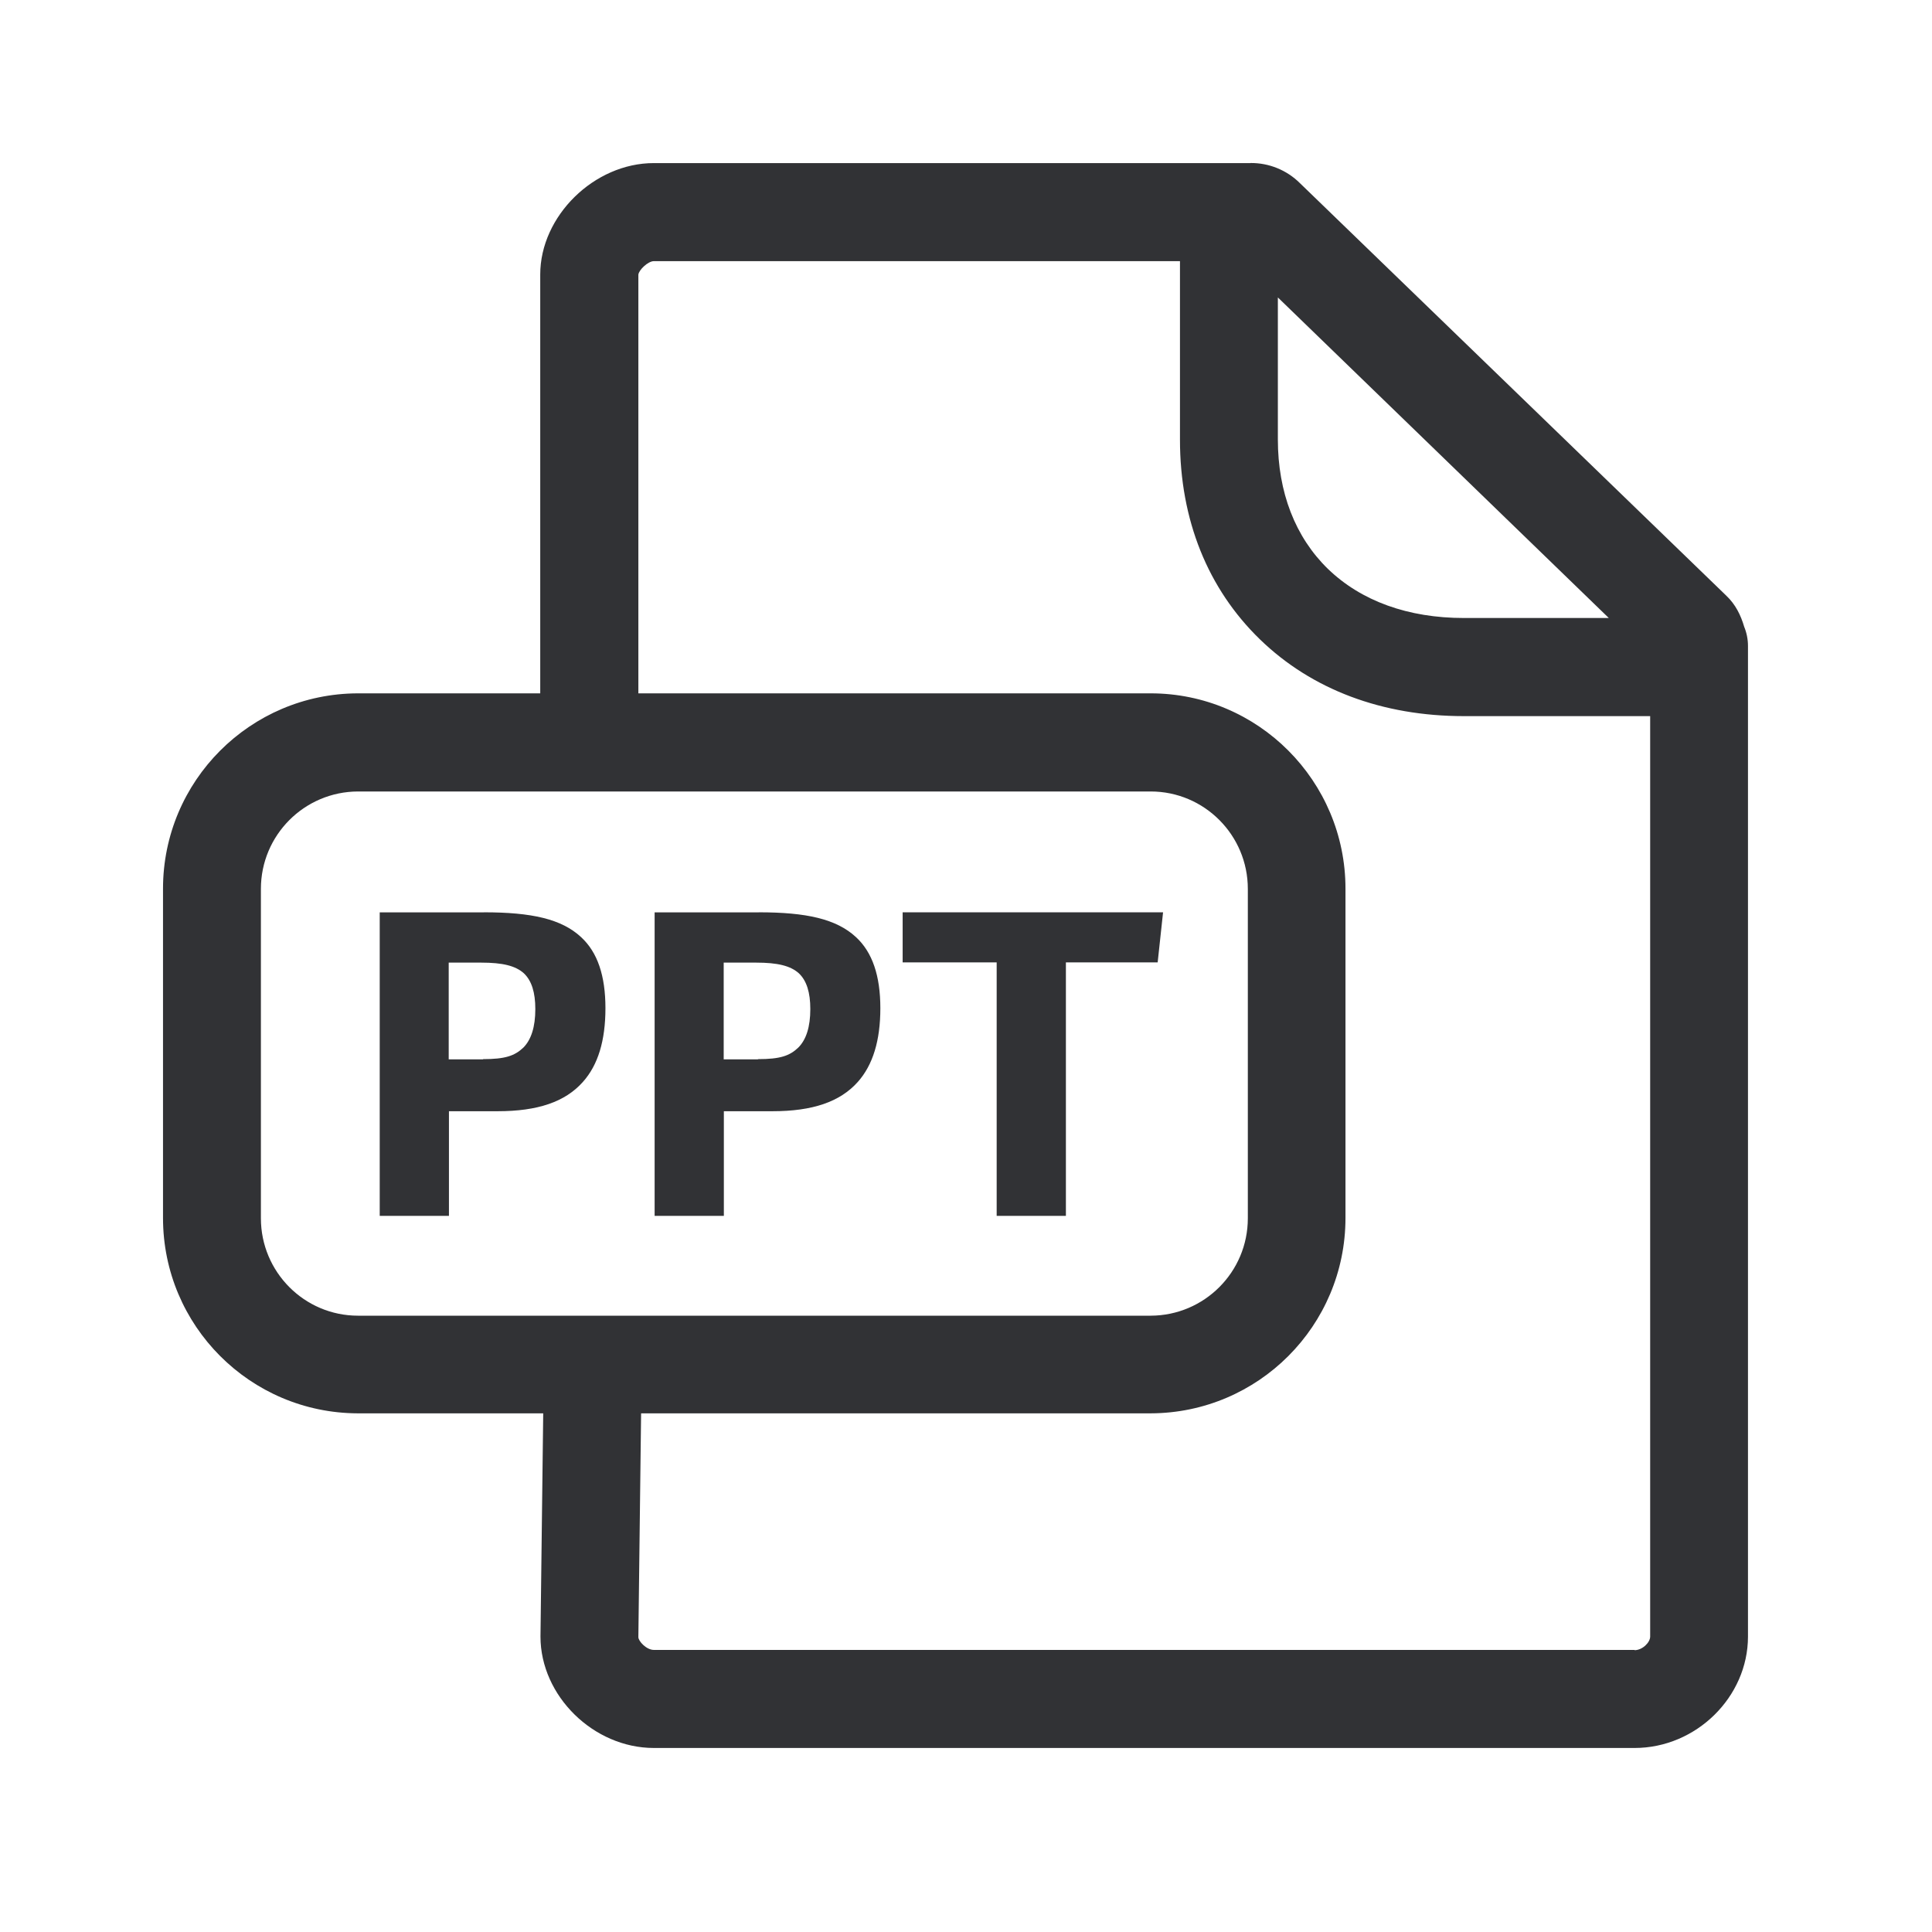
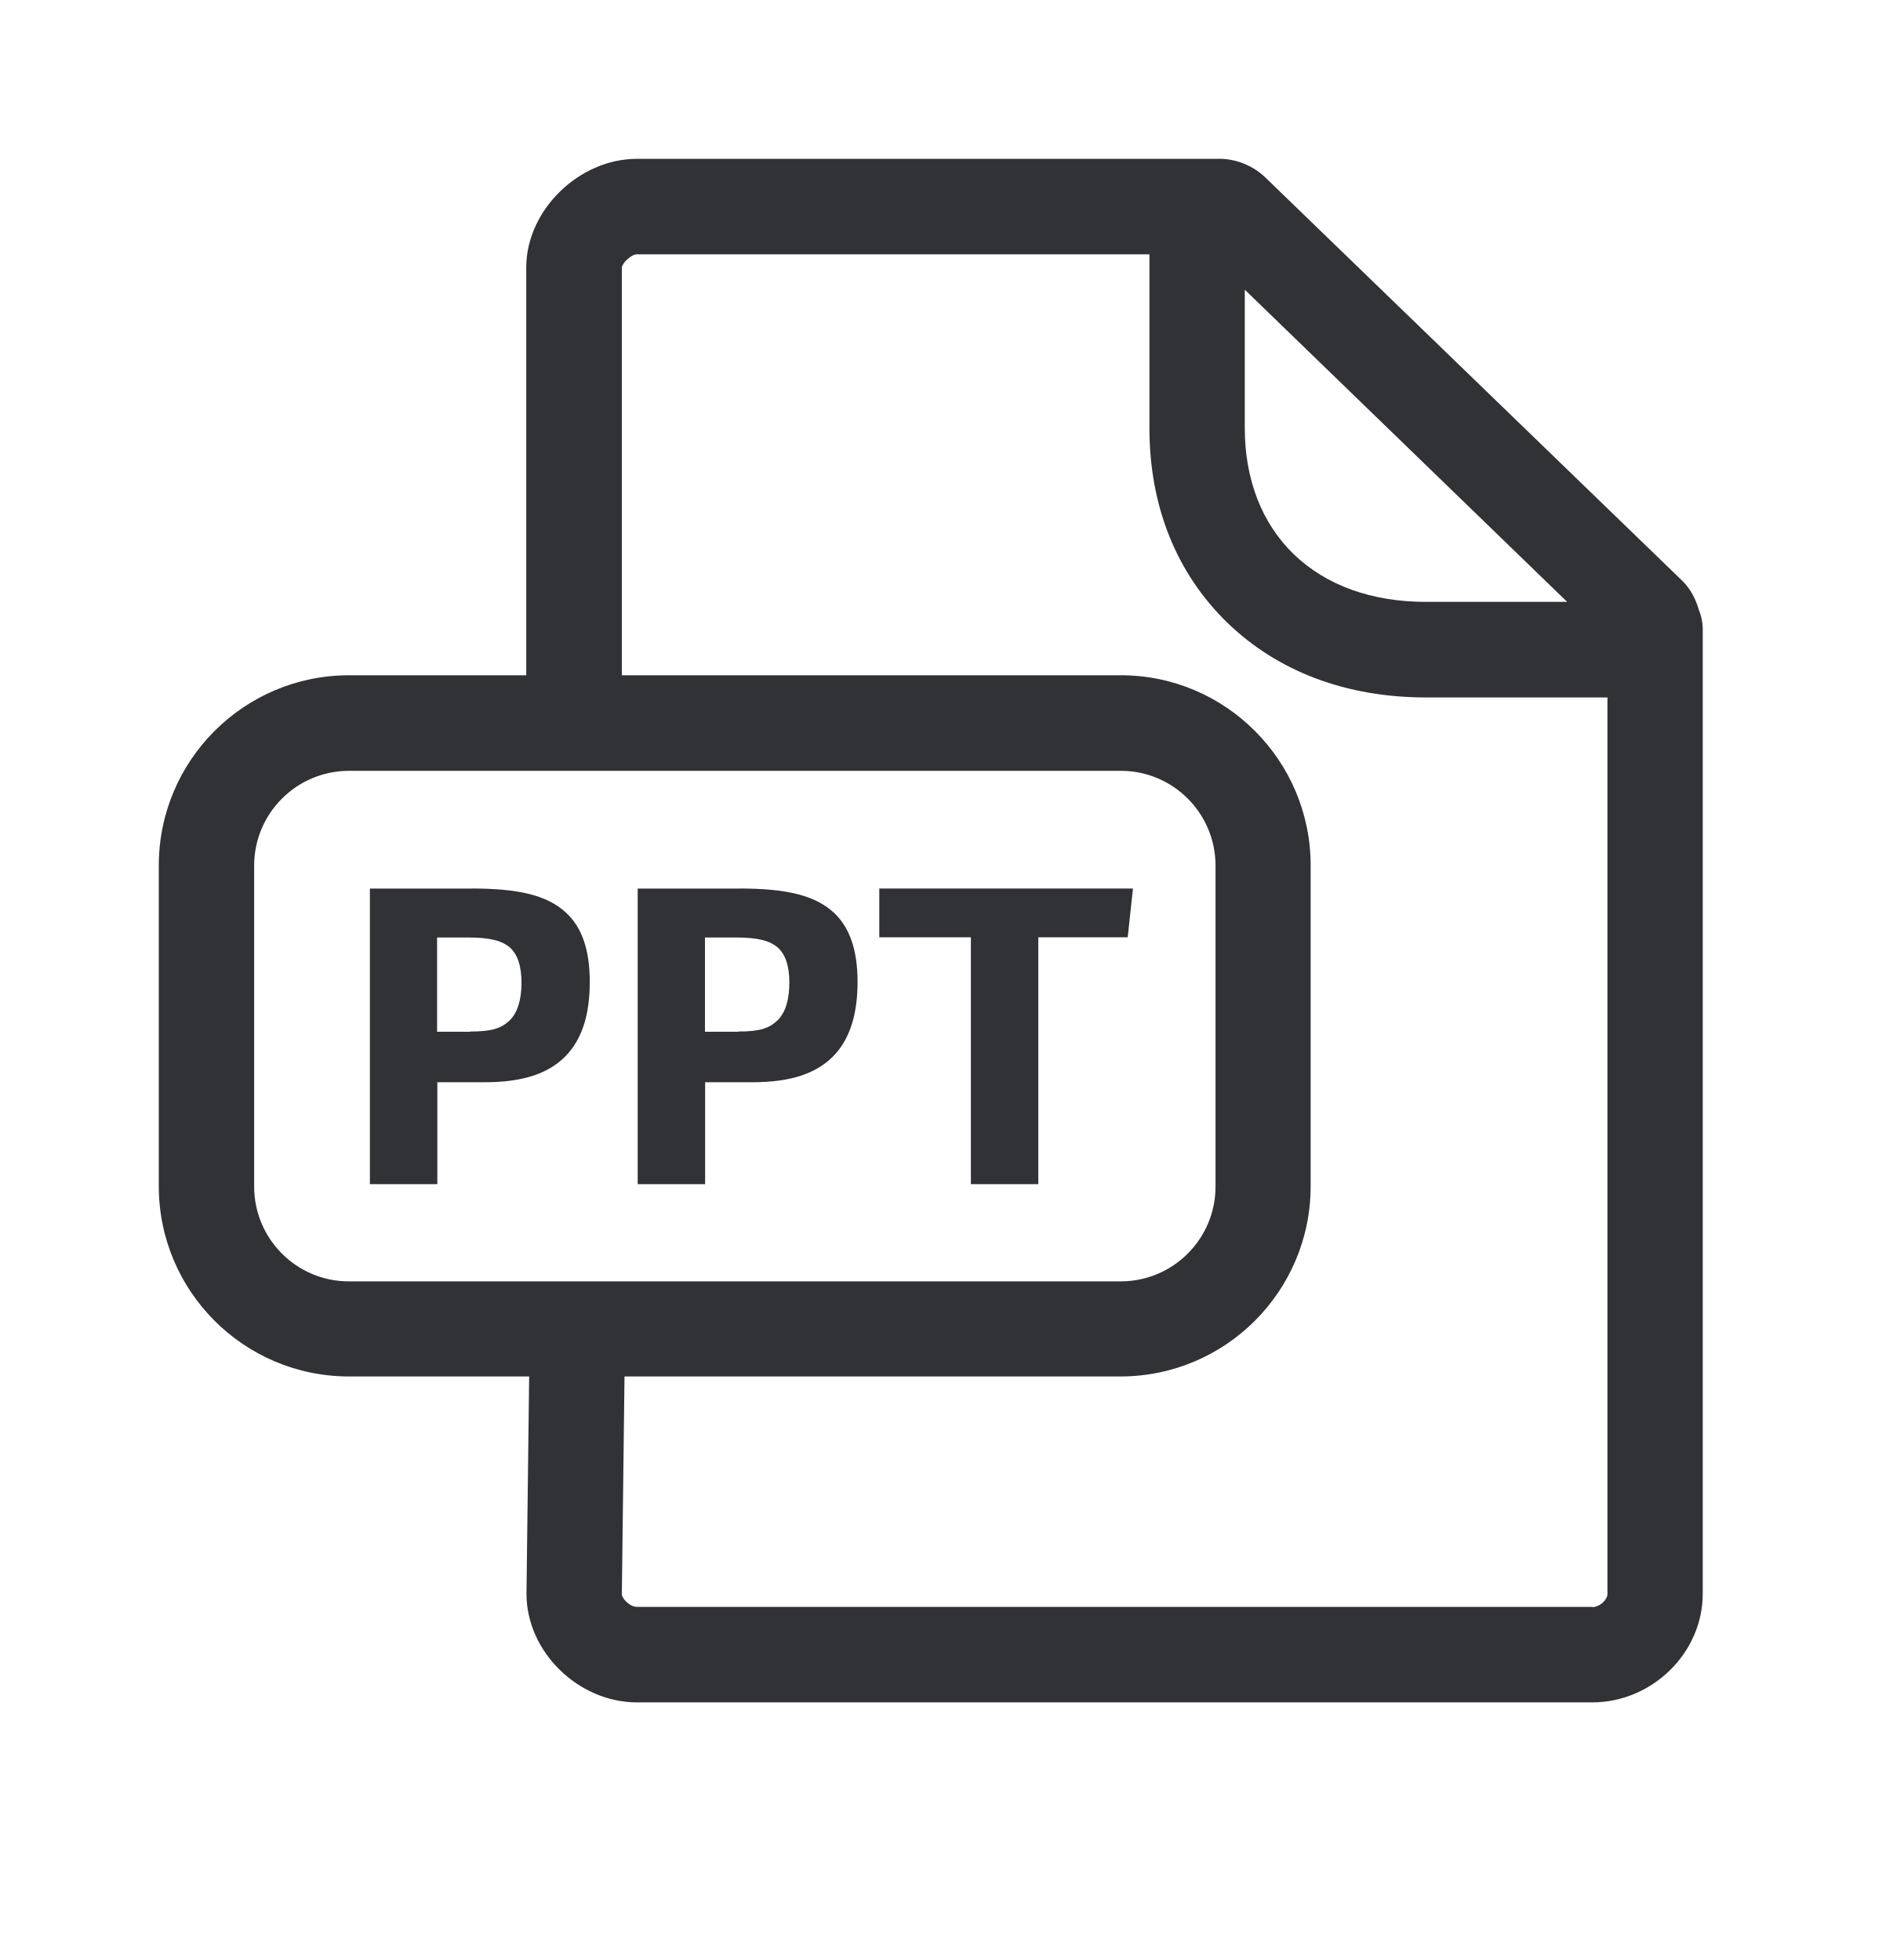
- <svg xmlns="http://www.w3.org/2000/svg" width="24" height="24" viewBox="0 0 24 24">
+ <svg xmlns="http://www.w3.org/2000/svg" width="24" height="25" viewBox="0 0 24 25">
  <path d="M15.535 2.025a.86.86 0 01.613.25L21.445 7.4c.115.109.18.243.222.386.03.073.047.154.047.238V20.33c0 .751-.644 1.384-1.409 1.384H8.123c-.75 0-1.409-.647-1.409-1.384l.034-2.773H4.445a2.427 2.427 0 01-2.42-2.425v-4.093a2.427 2.427 0 012.42-2.426h2.266V3.41c0-.726.67-1.384 1.41-1.384h7.414zm-.877 1.219H8.123c-.073 0-.187.109-.193.168v5.201h6.364c1.336 0 2.42 1.09 2.42 2.426v4.093a2.427 2.427 0 01-2.42 2.425h-6.33l-.034 2.78c0 .05.1.159.193.159h12.182v.003c.098 0 .194-.096.194-.169V8.896h-2.314c-1.014 0-1.89-.33-2.532-.952-.65-.63-.995-1.487-.995-2.482V3.244zm-.364 6.588H4.448a1.21 1.21 0 00-1.207 1.21v4.092c0 .667.54 1.21 1.207 1.21h9.846a1.21 1.21 0 001.207-1.21v-4.092c0-.667-.54-1.21-1.207-1.21zm-8.283 1.501c.591 0 .964.082 1.207.308.205.188.303.48.303.883s-.092.706-.28.916c-.221.249-.563.364-1.059.364h-.605v1.3h-.86v-3.77h1.294zm3.415 0c.59 0 .963.082 1.207.308.204.188.303.48.303.883s-.093.706-.28.916c-.222.249-.564.364-1.06.364h-.604v1.3h-.86v-3.77h1.294zm5.022 0l-.067.622h-1.14v3.149h-.86v-3.149h-1.168v-.622h3.235zm-8.47.625h-.404v1.202H6v-.003c.274 0 .392-.04.501-.143.098-.098.149-.258.149-.479 0-.205-.045-.353-.143-.445-.104-.093-.263-.132-.53-.132zm3.414 0H8.99v1.202h.426v-.003c.274 0 .392-.04.5-.143.099-.098.15-.258.15-.479 0-.205-.045-.353-.143-.445-.104-.093-.264-.132-.53-.132zm6.482-8.263v1.764c0 .656.216 1.213.622 1.608.414.4.997.61 1.689.61h1.8l-4.111-3.982z" fill="#313235" fill-rule="nonzero" />
</svg>
